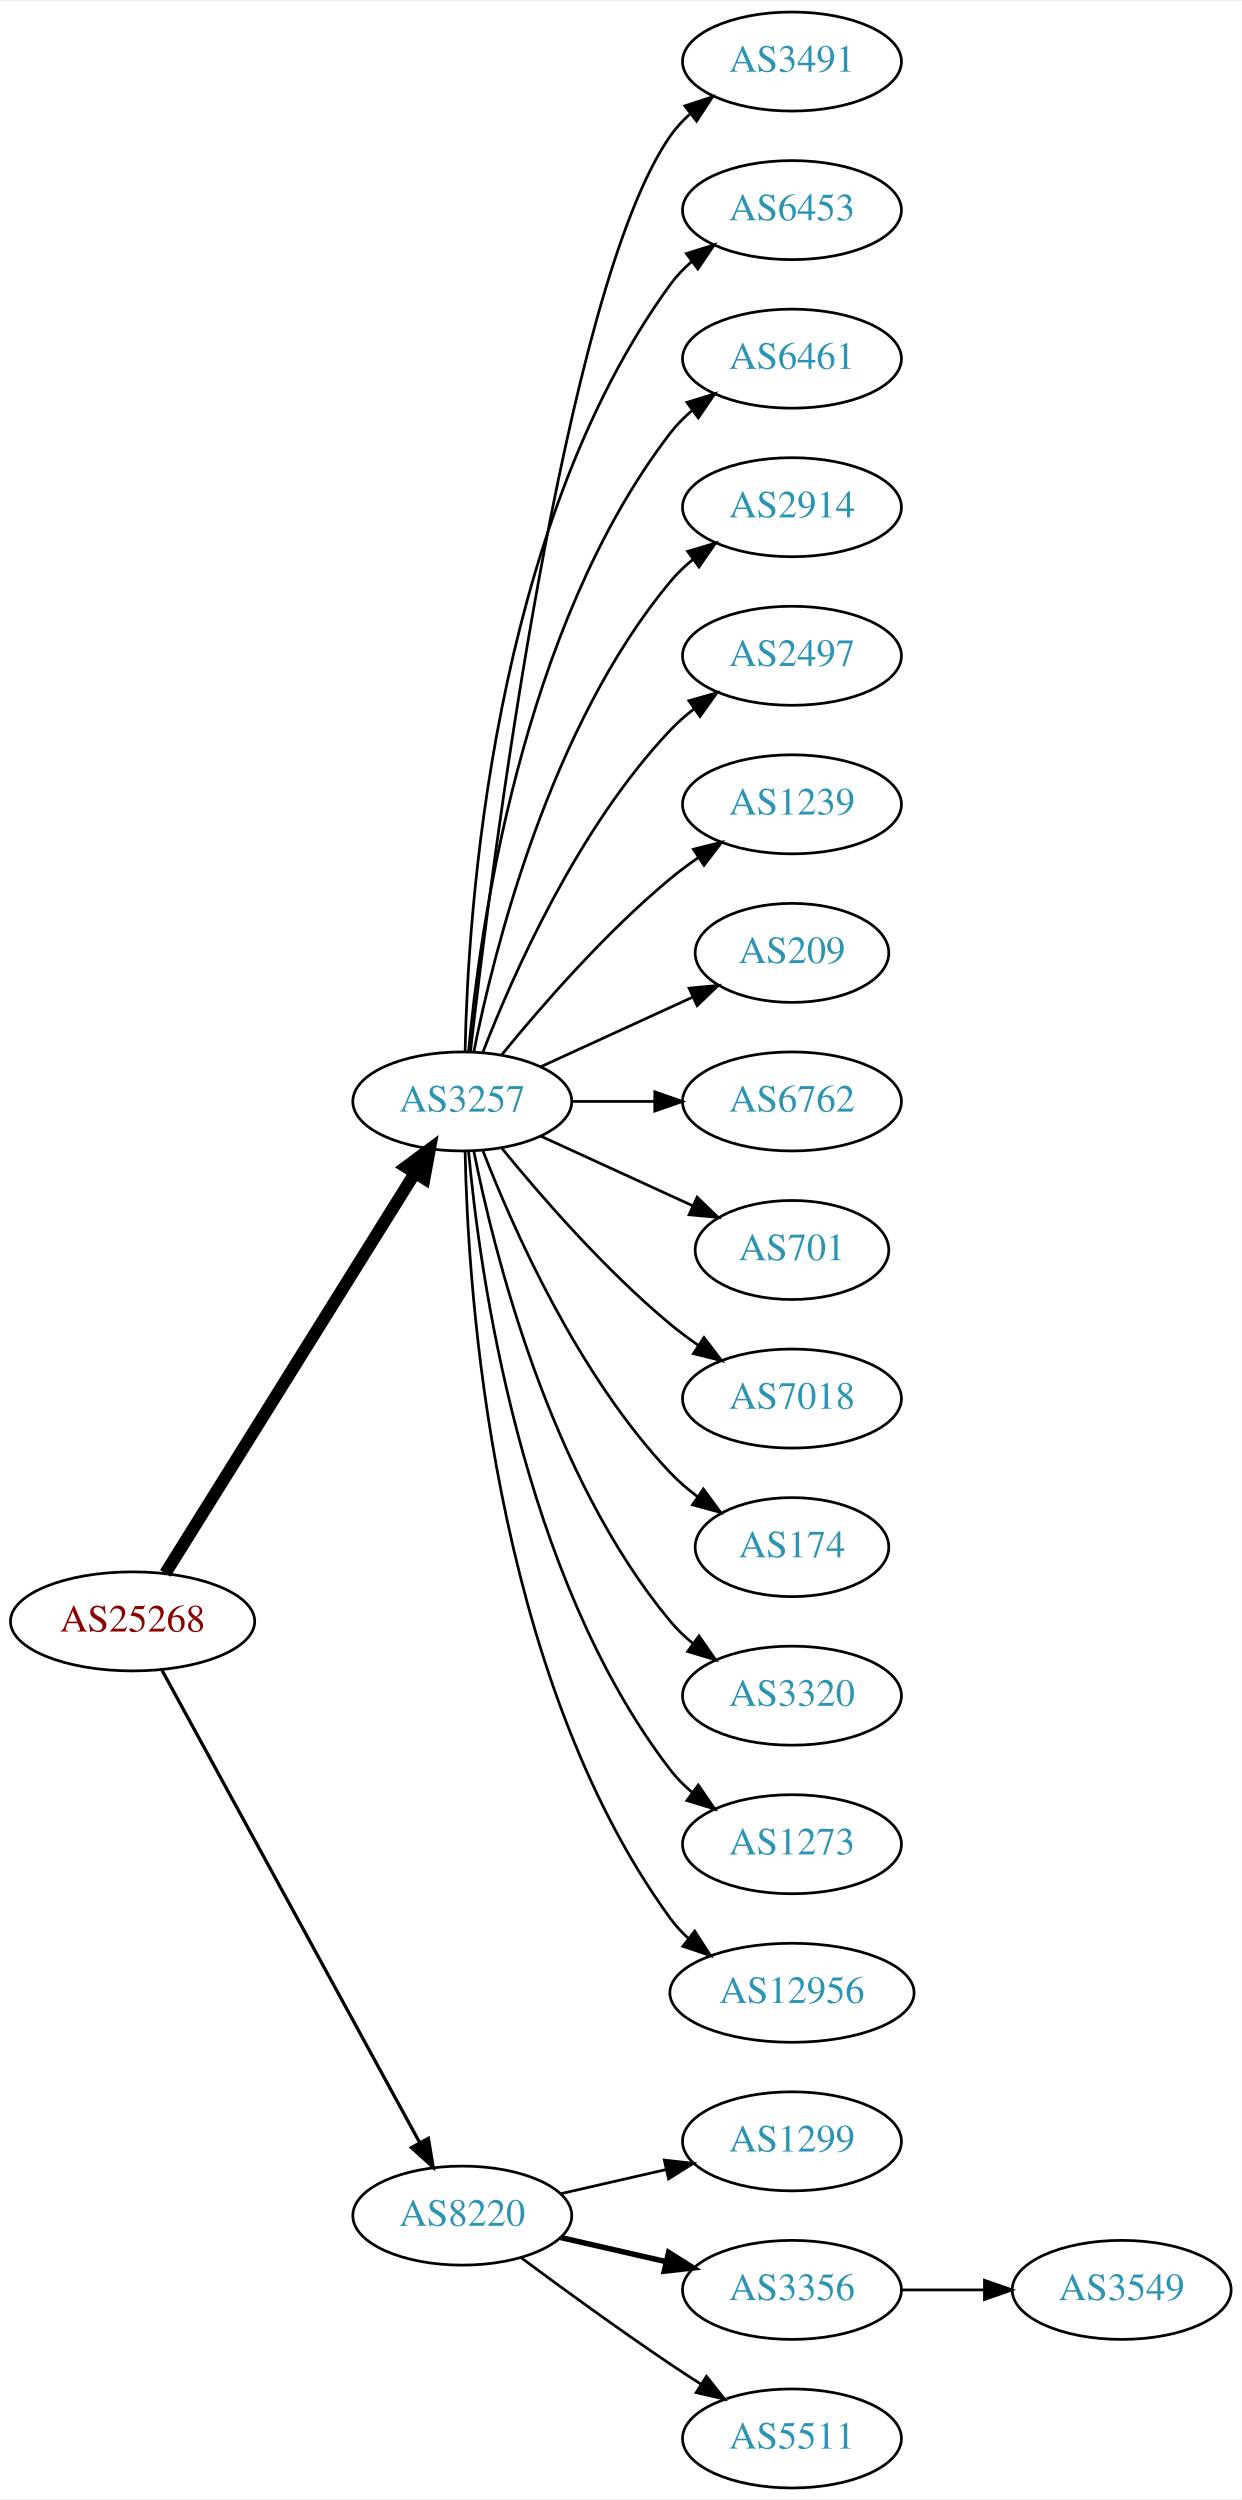
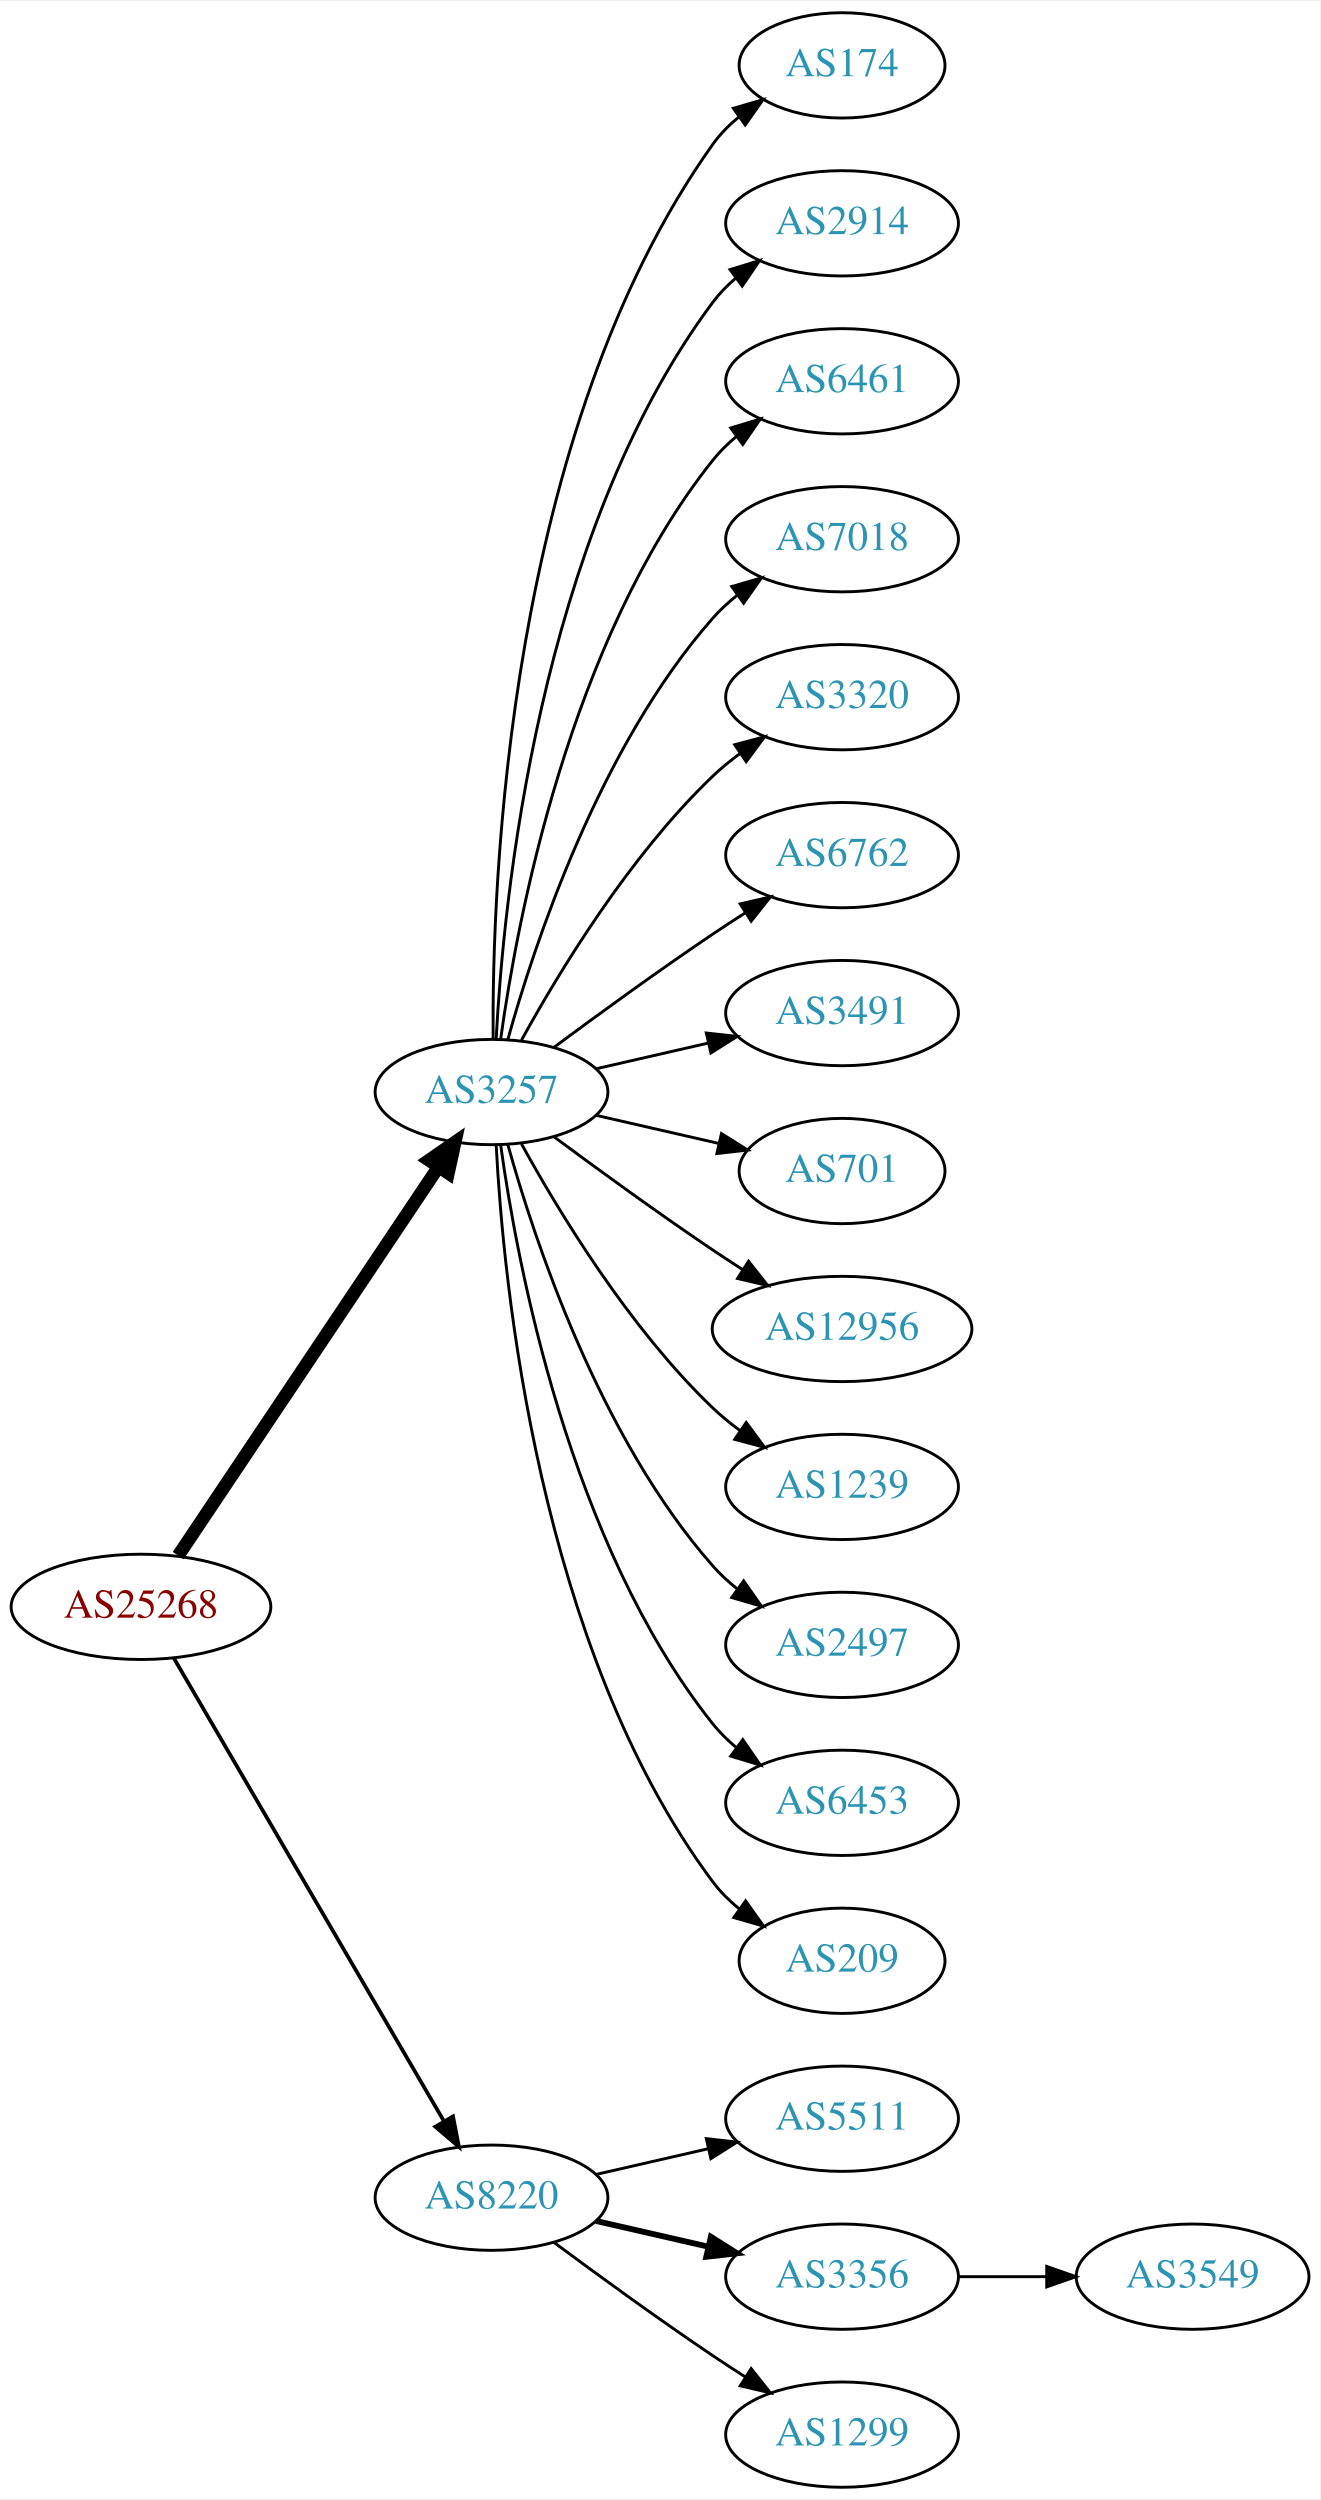
- <svg xmlns="http://www.w3.org/2000/svg" xmlns:xlink="http://www.w3.org/1999/xlink" width="451pt" height="908pt" viewBox="0.00 0.00 451.37 908.00">
-   <g id="graph0" class="graph" transform="scale(1 1) rotate(0) translate(4 904)">
-     <polygon fill="white" stroke="none" points="-4,4 -4,-904 447.37,-904 447.37,4 -4,4" />
+ <svg xmlns="http://www.w3.org/2000/svg" xmlns:xlink="http://www.w3.org/1999/xlink" width="451pt" height="854pt" viewBox="0.00 0.00 451.37 854.00">
+   <g id="graph0" class="graph" transform="scale(1 1) rotate(0) translate(4 850)">
+     <polygon fill="white" stroke="none" points="-4,4 -4,-850 447.37,-850 447.37,4 -4,4" />
    <g id="node1" class="node">
      <g id="a_node1">
        <a xlink:href="/asn/25268" xlink:title="AS25268 ~ CARGO PARTNER GMBH [AT]">
-           <ellipse fill="#ffffff" stroke="black" cx="44.196" cy="-315" rx="44.393" ry="18" />
-           <text text-anchor="middle" x="44.196" y="-311.3" font-family="Times,serif" font-size="14.00" fill="#880000">AS25268</text>
+           <ellipse fill="#ffffff" stroke="black" cx="44.196" cy="-301" rx="44.393" ry="18" />
+           <text text-anchor="middle" x="44.196" y="-297.3" font-family="Times,serif" font-size="14.00" fill="#880000">AS25268</text>
        </a>
      </g>
    </g>
    <g id="node2" class="node">
      <g id="a_node2">
        <a xlink:href="/asn/3257" xlink:title="AS3257 ~ GTT [DE]">
-           <ellipse fill="#ffffff" stroke="black" cx="164.039" cy="-504" rx="39.794" ry="18" />
-           <text text-anchor="middle" x="164.039" y="-500.3" font-family="Times,serif" font-size="14.00" fill="#2c94b3">AS3257</text>
+           <ellipse fill="#ffffff" stroke="black" cx="164.039" cy="-477" rx="39.794" ry="18" />
+           <text text-anchor="middle" x="164.039" y="-473.3" font-family="Times,serif" font-size="14.00" fill="#2c94b3">AS3257</text>
        </a>
      </g>
    </g>
    <g id="edge1" class="edge">
-       <path fill="none" stroke="black" stroke-width="4.5" d="M56.071,-332.442C76.855,-365.775 122.315,-438.686 146.744,-477.866" />
-       <polygon fill="black" stroke="black" stroke-width="4.5" points="143.558,-480.198 152.19,-486.6 150.24,-476.031 143.558,-480.198" />
+       <path fill="none" stroke="black" stroke-width="4.5" d="M56.926,-318.519C77.803,-349.699 121.491,-414.948 145.794,-451.245" />
+       <polygon fill="black" stroke="black" stroke-width="4.5" points="142.694,-453.693 151.53,-459.811 149.238,-449.311 142.694,-453.693" />
    </g>
    <g id="node3" class="node">
      <g id="a_node3">
        <a xlink:href="/asn/8220" xlink:title="AS8220 ~ COLT [GB]">
          <ellipse fill="#ffffff" stroke="black" cx="164.039" cy="-99" rx="39.794" ry="18" />
          <text text-anchor="middle" x="164.039" y="-95.3" font-family="Times,serif" font-size="14.00" fill="#2c94b3">AS8220</text>
        </a>
      </g>
    </g>
    <g id="edge2" class="edge">
-       <path fill="none" stroke="black" stroke-width="1.2" d="M54.84,-297.324C75.521,-259.416 124.234,-170.127 148.613,-125.441" />
-       <polygon fill="black" stroke="black" stroke-width="1.2" points="151.71,-127.072 153.427,-116.617 145.565,-123.72 151.71,-127.072" />
+       <path fill="none" stroke="black" stroke-width="1.286" d="M55.448,-283.427C76.219,-247.821 123.368,-167.002 147.77,-125.173" />
+       <polygon fill="black" stroke="black" stroke-width="1.286" points="150.879,-126.79 152.895,-116.388 144.832,-123.262 150.879,-126.79" />
    </g>
    <g id="node4" class="node">
      <g id="a_node4">
-         <a xlink:href="/asn/3491" xlink:title="AS3491 ~ PCCW Global, Inc. [US]">
-           <ellipse fill="#ffffff" stroke="black" cx="283.881" cy="-882" rx="39.794" ry="18" />
-           <text text-anchor="middle" x="283.881" y="-878.3" font-family="Times,serif" font-size="14.00" fill="#2c94b3">AS3491</text>
+         <a xlink:href="/asn/174" xlink:title="AS174 ~ Cogent Communications [US]">
+           <ellipse fill="#ffffff" stroke="black" cx="283.881" cy="-828" rx="35.194" ry="18" />
+           <text text-anchor="middle" x="283.881" y="-824.3" font-family="Times,serif" font-size="14.00" fill="#2c94b3">AS174</text>
        </a>
      </g>
    </g>
    <g id="edge3" class="edge">
-       <path fill="none" stroke="black" d="M167.009,-522.101C174.237,-585.928 200.915,-799.628 239.685,-855 241.663,-857.825 244.041,-860.416 246.652,-862.779" />
-       <polygon fill="black" stroke="black" points="244.945,-865.881 255.01,-869.188 249.204,-860.326 244.945,-865.881" />
+       <path fill="none" stroke="black" d="M164.587,-495.063C164.168,-547.503 169.322,-702.293 239.685,-801 242.168,-804.484 245.256,-807.615 248.63,-810.402" />
+       <polygon fill="black" stroke="black" points="246.702,-813.326 256.875,-816.287 250.769,-807.629 246.702,-813.326" />
    </g>
    <g id="node5" class="node">
      <g id="a_node5">
-         <a xlink:href="/asn/6453" xlink:title="AS6453 ~ TATA COMMUNICATIONS (AMERICA) INC [US]">
-           <ellipse fill="#ffffff" stroke="black" cx="283.881" cy="-828" rx="39.794" ry="18" />
-           <text text-anchor="middle" x="283.881" y="-824.3" font-family="Times,serif" font-size="14.00" fill="#2c94b3">AS6453</text>
+         <a xlink:href="/asn/2914" xlink:title="AS2914 ~ NTT America, Inc. [US]">
+           <ellipse fill="#ffffff" stroke="black" cx="283.881" cy="-774" rx="39.794" ry="18" />
+           <text text-anchor="middle" x="283.881" y="-770.3" font-family="Times,serif" font-size="14.00" fill="#2c94b3">AS2914</text>
        </a>
      </g>
    </g>
    <g id="edge4" class="edge">
-       <path fill="none" stroke="black" d="M165.071,-522.337C166.044,-572.079 174.763,-711.806 239.685,-801 241.897,-804.039 244.565,-806.813 247.477,-809.326" />
-       <polygon fill="black" stroke="black" points="245.495,-812.214 255.608,-815.373 249.672,-806.597 245.495,-812.214" />
+       <path fill="none" stroke="black" d="M165.63,-495.023C168.007,-541.412 179.925,-666.893 239.685,-747 241.933,-750.013 244.624,-752.769 247.551,-755.272" />
+       <polygon fill="black" stroke="black" points="245.582,-758.169 255.702,-761.303 249.746,-752.542 245.582,-758.169" />
    </g>
    <g id="node6" class="node">
      <g id="a_node6">
        <a xlink:href="/asn/6461" xlink:title="AS6461 ~ Zayo Bandwidth [US]">
-           <ellipse fill="#ffffff" stroke="black" cx="283.881" cy="-774" rx="39.794" ry="18" />
-           <text text-anchor="middle" x="283.881" y="-770.3" font-family="Times,serif" font-size="14.00" fill="#2c94b3">AS6461</text>
+           <ellipse fill="#ffffff" stroke="black" cx="283.881" cy="-720" rx="39.794" ry="18" />
+           <text text-anchor="middle" x="283.881" y="-716.3" font-family="Times,serif" font-size="14.00" fill="#2c94b3">AS6461</text>
        </a>
      </g>
    </g>
    <g id="edge5" class="edge">
-       <path fill="none" stroke="black" d="M166.323,-522.117C170.221,-565.332 185.238,-676.131 239.685,-747 241.975,-749.981 244.695,-752.716 247.639,-755.205" />
-       <polygon fill="black" stroke="black" points="245.686,-758.113 255.816,-761.218 249.833,-752.473 245.686,-758.113" />
+       <path fill="none" stroke="black" d="M167.178,-495.17C172.678,-534.974 190.504,-631.233 239.685,-693 242.026,-695.94 244.781,-698.649 247.747,-701.121" />
+       <polygon fill="black" stroke="black" points="245.812,-704.042 255.953,-707.11 249.939,-698.388 245.812,-704.042" />
    </g>
    <g id="node7" class="node">
      <g id="a_node7">
-         <a xlink:href="/asn/2914" xlink:title="AS2914 ~ NTT America, Inc. [US]">
-           <ellipse fill="#ffffff" stroke="black" cx="283.881" cy="-720" rx="39.794" ry="18" />
-           <text text-anchor="middle" x="283.881" y="-716.3" font-family="Times,serif" font-size="14.00" fill="#2c94b3">AS2914</text>
+         <a xlink:href="/asn/7018" xlink:title="AS7018 ~ AT&amp;T Services, Inc. [US]">
+           <ellipse fill="#ffffff" stroke="black" cx="283.881" cy="-666" rx="39.794" ry="18" />
+           <text text-anchor="middle" x="283.881" y="-662.3" font-family="Times,serif" font-size="14.00" fill="#2c94b3">AS7018</text>
        </a>
      </g>
    </g>
    <g id="edge6" class="edge">
-       <path fill="none" stroke="black" d="M168.237,-522.073C175.401,-558.141 195.675,-640.125 239.685,-693 242.09,-695.889 244.886,-698.563 247.879,-701.013" />
-       <polygon fill="black" stroke="black" points="245.967,-703.95 256.122,-706.973 250.069,-698.277 245.967,-703.95" />
+       <path fill="none" stroke="black" d="M169.612,-494.946C178.517,-526.995 200.801,-594.842 239.685,-639 242.169,-641.821 245.019,-644.449 248.044,-646.871" />
+       <polygon fill="black" stroke="black" points="246.162,-649.828 256.334,-652.791 250.23,-644.131 246.162,-649.828" />
    </g>
    <g id="node8" class="node">
      <g id="a_node8">
-         <a xlink:href="/asn/2497" xlink:title="AS2497 ~ Internet Initiative Japan Inc. [JP]">
-           <ellipse fill="#ffffff" stroke="black" cx="283.881" cy="-666" rx="39.794" ry="18" />
-           <text text-anchor="middle" x="283.881" y="-662.3" font-family="Times,serif" font-size="14.00" fill="#2c94b3">AS2497</text>
+         <a xlink:href="/asn/3320" xlink:title="AS3320 ~ DTAG [DE]">
+           <ellipse fill="#ffffff" stroke="black" cx="283.881" cy="-612" rx="39.794" ry="18" />
+           <text text-anchor="middle" x="283.881" y="-608.3" font-family="Times,serif" font-size="14.00" fill="#2c94b3">AS3320</text>
        </a>
      </g>
    </g>
    <g id="edge7" class="edge">
-       <path fill="none" stroke="black" d="M171.562,-521.994C182.312,-549.728 205.969,-603.429 239.685,-639 242.271,-641.728 245.188,-644.294 248.257,-646.677" />
-       <polygon fill="black" stroke="black" points="246.411,-649.658 256.605,-652.543 250.435,-643.93 246.411,-649.658" />
+       <path fill="none" stroke="black" d="M174.28,-494.713C186.825,-517.561 211.002,-557.611 239.685,-585 242.553,-587.739 245.742,-590.347 249.051,-592.785" />
+       <polygon fill="black" stroke="black" points="247.175,-595.742 257.411,-598.477 251.114,-589.956 247.175,-595.742" />
    </g>
    <g id="node9" class="node">
      <g id="a_node9">
-         <a xlink:href="/asn/1239" xlink:title="AS1239 ~ Sprint [US]">
-           <ellipse fill="#ffffff" stroke="black" cx="283.881" cy="-612" rx="39.794" ry="18" />
-           <text text-anchor="middle" x="283.881" y="-608.3" font-family="Times,serif" font-size="14.00" fill="#2c94b3">AS1239</text>
+         <a xlink:href="/asn/6762" xlink:title="AS6762 ~ TELECOM ITALIA SPARKLE S.p.A. [IT]">
+           <ellipse fill="#ffffff" stroke="black" cx="283.881" cy="-558" rx="39.794" ry="18" />
+           <text text-anchor="middle" x="283.881" y="-554.3" font-family="Times,serif" font-size="14.00" fill="#2c94b3">AS6762</text>
        </a>
      </g>
    </g>
    <g id="edge8" class="edge">
-       <path fill="none" stroke="black" d="M178.458,-521.065C192.572,-538.375 215.987,-565.345 239.685,-585 242.901,-587.668 246.402,-590.27 249.972,-592.741" />
-       <polygon fill="black" stroke="black" points="248.05,-595.666 258.329,-598.236 251.896,-589.817 248.05,-595.666" />
+       <path fill="none" stroke="black" d="M185.369,-492.277C200.231,-503.304 220.976,-518.407 239.685,-531 243.234,-533.389 246.984,-535.839 250.733,-538.242" />
+       <polygon fill="black" stroke="black" points="249.059,-541.325 259.381,-543.712 252.801,-535.409 249.059,-541.325" />
    </g>
    <g id="node10" class="node">
      <g id="a_node10">
-         <a xlink:href="/asn/209" xlink:title="AS209 ~ CenturyLink Communications, LLC [US]">
-           <ellipse fill="#ffffff" stroke="black" cx="283.881" cy="-558" rx="35.194" ry="18" />
-           <text text-anchor="middle" x="283.881" y="-554.3" font-family="Times,serif" font-size="14.00" fill="#2c94b3">AS209</text>
+         <a xlink:href="/asn/3491" xlink:title="AS3491 ~ PCCW Global, Inc. [US]">
+           <ellipse fill="#ffffff" stroke="black" cx="283.881" cy="-504" rx="39.794" ry="18" />
+           <text text-anchor="middle" x="283.881" y="-500.3" font-family="Times,serif" font-size="14.00" fill="#2c94b3">AS3491</text>
        </a>
      </g>
    </g>
    <g id="edge9" class="edge">
-       <path fill="none" stroke="black" d="M192.667,-516.661C209.084,-524.183 230.065,-533.798 247.662,-541.861" />
-       <polygon fill="black" stroke="black" points="246.49,-545.174 257.04,-546.158 249.407,-538.811 246.49,-545.174" />
+       <path fill="none" stroke="black" d="M199.758,-484.955C211.758,-487.704 225.379,-490.825 238.071,-493.733" />
+       <polygon fill="black" stroke="black" points="237.474,-497.187 248.003,-496.009 239.037,-490.364 237.474,-497.187" />
    </g>
    <g id="node11" class="node">
      <g id="a_node11">
-         <a xlink:href="/asn/6762" xlink:title="AS6762 ~ TELECOM ITALIA SPARKLE S.p.A. [IT]">
-           <ellipse fill="#ffffff" stroke="black" cx="283.881" cy="-504" rx="39.794" ry="18" />
-           <text text-anchor="middle" x="283.881" y="-500.3" font-family="Times,serif" font-size="14.00" fill="#2c94b3">AS6762</text>
-         </a>
-       </g>
-     </g>
-     <g id="edge10" class="edge">
-       <path fill="none" stroke="black" d="M203.951,-504C213.505,-504 223.854,-504 233.817,-504" />
-       <polygon fill="black" stroke="black" points="234.009,-507.5 244.009,-504 234.009,-500.5 234.009,-507.5" />
-     </g>
-     <g id="node12" class="node">
-       <g id="a_node12">
        <a xlink:href="/asn/701" xlink:title="AS701 ~ UUNET [US]">
          <ellipse fill="#ffffff" stroke="black" cx="283.881" cy="-450" rx="35.194" ry="18" />
          <text text-anchor="middle" x="283.881" y="-446.3" font-family="Times,serif" font-size="14.00" fill="#2c94b3">AS701</text>
        </a>
      </g>
    </g>
+     <g id="edge10" class="edge">
+       <path fill="none" stroke="black" d="M199.758,-469.045C212.85,-466.045 227.873,-462.604 241.513,-459.478" />
+       <polygon fill="black" stroke="black" points="242.655,-462.807 251.621,-457.162 241.091,-455.984 242.655,-462.807" />
+     </g>
+     <g id="node12" class="node">
+       <g id="a_node12">
+         <a xlink:href="/asn/12956" xlink:title="AS12956 ~ TELXIUS [ES]">
+           <ellipse fill="#ffffff" stroke="black" cx="283.881" cy="-396" rx="44.393" ry="18" />
+           <text text-anchor="middle" x="283.881" y="-392.3" font-family="Times,serif" font-size="14.00" fill="#2c94b3">AS12956</text>
+         </a>
+       </g>
+     </g>
    <g id="edge11" class="edge">
-       <path fill="none" stroke="black" d="M192.667,-491.339C209.084,-483.817 230.065,-474.202 247.662,-466.139" />
-       <polygon fill="black" stroke="black" points="249.407,-469.189 257.04,-461.842 246.49,-462.826 249.407,-469.189" />
+       <path fill="none" stroke="black" d="M185.369,-461.723C200.231,-450.696 220.976,-435.593 239.685,-423 242.975,-420.785 246.438,-418.518 249.912,-416.285" />
+       <polygon fill="black" stroke="black" points="251.909,-419.163 258.479,-410.852 248.16,-413.252 251.909,-419.163" />
    </g>
    <g id="node13" class="node">
      <g id="a_node13">
-         <a xlink:href="/asn/7018" xlink:title="AS7018 ~ AT&amp;T Services, Inc. [US]">
-           <ellipse fill="#ffffff" stroke="black" cx="283.881" cy="-396" rx="39.794" ry="18" />
-           <text text-anchor="middle" x="283.881" y="-392.3" font-family="Times,serif" font-size="14.00" fill="#2c94b3">AS7018</text>
+         <a xlink:href="/asn/1239" xlink:title="AS1239 ~ Sprint [US]">
+           <ellipse fill="#ffffff" stroke="black" cx="283.881" cy="-342" rx="39.794" ry="18" />
+           <text text-anchor="middle" x="283.881" y="-338.3" font-family="Times,serif" font-size="14.00" fill="#2c94b3">AS1239</text>
        </a>
      </g>
    </g>
    <g id="edge12" class="edge">
-       <path fill="none" stroke="black" d="M178.458,-486.935C192.572,-469.625 215.987,-442.655 239.685,-423 242.901,-420.332 246.402,-417.73 249.972,-415.259" />
-       <polygon fill="black" stroke="black" points="251.896,-418.183 258.329,-409.764 248.05,-412.334 251.896,-418.183" />
+       <path fill="none" stroke="black" d="M174.28,-459.287C186.825,-436.439 211.002,-396.389 239.685,-369 242.553,-366.261 245.742,-363.653 249.051,-361.215" />
+       <polygon fill="black" stroke="black" points="251.114,-364.044 257.411,-355.523 247.175,-358.258 251.114,-364.044" />
    </g>
    <g id="node14" class="node">
      <g id="a_node14">
-         <a xlink:href="/asn/174" xlink:title="AS174 ~ Cogent Communications [US]">
-           <ellipse fill="#ffffff" stroke="black" cx="283.881" cy="-342" rx="35.194" ry="18" />
-           <text text-anchor="middle" x="283.881" y="-338.3" font-family="Times,serif" font-size="14.00" fill="#2c94b3">AS174</text>
+         <a xlink:href="/asn/2497" xlink:title="AS2497 ~ Internet Initiative Japan Inc. [JP]">
+           <ellipse fill="#ffffff" stroke="black" cx="283.881" cy="-288" rx="39.794" ry="18" />
+           <text text-anchor="middle" x="283.881" y="-284.3" font-family="Times,serif" font-size="14.00" fill="#2c94b3">AS2497</text>
        </a>
      </g>
    </g>
    <g id="edge13" class="edge">
-       <path fill="none" stroke="black" d="M171.562,-486.006C182.312,-458.272 205.969,-404.571 239.685,-369 242.628,-365.895 246.001,-362.999 249.537,-360.345" />
-       <polygon fill="black" stroke="black" points="251.666,-363.129 257.956,-354.603 247.722,-357.346 251.666,-363.129" />
+       <path fill="none" stroke="black" d="M169.612,-459.054C178.517,-427.005 200.801,-359.158 239.685,-315 242.169,-312.179 245.019,-309.551 248.044,-307.129" />
+       <polygon fill="black" stroke="black" points="250.23,-309.869 256.334,-301.209 246.162,-304.172 250.23,-309.869" />
    </g>
    <g id="node15" class="node">
      <g id="a_node15">
-         <a xlink:href="/asn/3320" xlink:title="AS3320 ~ DTAG [DE]">
-           <ellipse fill="#ffffff" stroke="black" cx="283.881" cy="-288" rx="39.794" ry="18" />
-           <text text-anchor="middle" x="283.881" y="-284.3" font-family="Times,serif" font-size="14.00" fill="#2c94b3">AS3320</text>
+         <a xlink:href="/asn/6453" xlink:title="AS6453 ~ TATA COMMUNICATIONS (AMERICA) INC [US]">
+           <ellipse fill="#ffffff" stroke="black" cx="283.881" cy="-234" rx="39.794" ry="18" />
+           <text text-anchor="middle" x="283.881" y="-230.3" font-family="Times,serif" font-size="14.00" fill="#2c94b3">AS6453</text>
        </a>
      </g>
    </g>
    <g id="edge14" class="edge">
-       <path fill="none" stroke="black" d="M168.237,-485.927C175.401,-449.859 195.675,-367.875 239.685,-315 242.09,-312.111 244.886,-309.437 247.879,-306.987" />
-       <polygon fill="black" stroke="black" points="250.069,-309.723 256.122,-301.027 245.967,-304.05 250.069,-309.723" />
+       <path fill="none" stroke="black" d="M167.178,-458.83C172.678,-419.026 190.504,-322.767 239.685,-261 242.026,-258.06 244.781,-255.351 247.747,-252.879" />
+       <polygon fill="black" stroke="black" points="249.939,-255.612 255.953,-246.89 245.812,-249.958 249.939,-255.612" />
    </g>
    <g id="node16" class="node">
      <g id="a_node16">
-         <a xlink:href="/asn/1273" xlink:title="AS1273 ~ Vodafone Group PLC [EU]">
-           <ellipse fill="#ffffff" stroke="black" cx="283.881" cy="-234" rx="39.794" ry="18" />
-           <text text-anchor="middle" x="283.881" y="-230.3" font-family="Times,serif" font-size="14.00" fill="#2c94b3">AS1273</text>
+         <a xlink:href="/asn/209" xlink:title="AS209 ~ CenturyLink Communications, LLC [US]">
+           <ellipse fill="#ffffff" stroke="black" cx="283.881" cy="-180" rx="35.194" ry="18" />
+           <text text-anchor="middle" x="283.881" y="-176.3" font-family="Times,serif" font-size="14.00" fill="#2c94b3">AS209</text>
        </a>
      </g>
    </g>
    <g id="edge15" class="edge">
-       <path fill="none" stroke="black" d="M166.323,-485.883C170.221,-442.668 185.238,-331.869 239.685,-261 241.975,-258.019 244.695,-255.284 247.639,-252.795" />
-       <polygon fill="black" stroke="black" points="249.833,-255.527 255.816,-246.782 245.686,-249.887 249.833,-255.527" />
+       <path fill="none" stroke="black" d="M165.63,-458.977C168.007,-412.588 179.925,-287.107 239.685,-207 242.243,-203.571 245.377,-200.474 248.778,-197.705" />
+       <polygon fill="black" stroke="black" points="250.916,-200.479 257.051,-191.841 246.868,-194.768 250.916,-200.479" />
    </g>
    <g id="node17" class="node">
      <g id="a_node17">
-         <a xlink:href="/asn/12956" xlink:title="AS12956 ~ TELXIUS [ES]">
-           <ellipse fill="#ffffff" stroke="black" cx="283.881" cy="-180" rx="44.393" ry="18" />
-           <text text-anchor="middle" x="283.881" y="-176.3" font-family="Times,serif" font-size="14.00" fill="#2c94b3">AS12956</text>
+         <a xlink:href="/asn/5511" xlink:title="AS5511 ~ Orange S.A. [FR]">
+           <ellipse fill="#ffffff" stroke="black" cx="283.881" cy="-126" rx="39.794" ry="18" />
+           <text text-anchor="middle" x="283.881" y="-122.3" font-family="Times,serif" font-size="14.00" fill="#2c94b3">AS5511</text>
        </a>
      </g>
    </g>
    <g id="edge16" class="edge">
-       <path fill="none" stroke="black" d="M165.071,-485.663C166.044,-435.921 174.763,-296.194 239.685,-207 241.611,-204.354 243.882,-201.91 246.359,-199.663" />
-       <polygon fill="black" stroke="black" points="248.521,-202.415 254.266,-193.513 244.224,-196.889 248.521,-202.415" />
+       <path fill="none" stroke="black" d="M199.758,-106.955C211.758,-109.704 225.379,-112.825 238.071,-115.733" />
+       <polygon fill="black" stroke="black" points="237.474,-119.187 248.003,-118.009 239.037,-112.364 237.474,-119.187" />
    </g>
    <g id="node18" class="node">
      <g id="a_node18">
-         <a xlink:href="/asn/1299" xlink:title="AS1299 ~ Telia Carrier [EU]">
-           <ellipse fill="#ffffff" stroke="black" cx="283.881" cy="-126" rx="39.794" ry="18" />
-           <text text-anchor="middle" x="283.881" y="-122.3" font-family="Times,serif" font-size="14.00" fill="#2c94b3">AS1299</text>
-         </a>
-       </g>
-     </g>
-     <g id="edge17" class="edge">
-       <path fill="none" stroke="black" d="M199.758,-106.955C211.758,-109.704 225.379,-112.825 238.071,-115.733" />
-       <polygon fill="black" stroke="black" points="237.474,-119.187 248.003,-118.009 239.037,-112.364 237.474,-119.187" />
-     </g>
-     <g id="node19" class="node">
-       <g id="a_node19">
        <a xlink:href="/asn/3356" xlink:title="AS3356 ~ Level 3 Parent, LLC [US]">
          <ellipse fill="#ffffff" stroke="black" cx="283.881" cy="-72" rx="39.794" ry="18" />
          <text text-anchor="middle" x="283.881" y="-68.3" font-family="Times,serif" font-size="14.00" fill="#2c94b3">AS3356</text>
        </a>
      </g>
    </g>
-     <g id="edge18" class="edge">
+     <g id="edge17" class="edge">
      <path fill="none" stroke="black" stroke-width="2" d="M199.758,-91.045C211.758,-88.296 225.379,-85.175 238.071,-82.267" />
      <polygon fill="black" stroke="black" stroke-width="2" points="239.037,-85.636 248.003,-79.991 237.474,-78.813 239.037,-85.636" />
    </g>
+     <g id="node19" class="node">
+       <g id="a_node19">
+         <a xlink:href="/asn/1299" xlink:title="AS1299 ~ Telia Carrier [EU]">
+           <ellipse fill="#ffffff" stroke="black" cx="283.881" cy="-18" rx="39.794" ry="18" />
+           <text text-anchor="middle" x="283.881" y="-14.3" font-family="Times,serif" font-size="14.00" fill="#2c94b3">AS1299</text>
+         </a>
+       </g>
+     </g>
+     <g id="edge18" class="edge">
+       <path fill="none" stroke="black" d="M185.369,-83.723C200.231,-72.696 220.976,-57.593 239.685,-45 243.234,-42.611 246.984,-40.161 250.733,-37.758" />
+       <polygon fill="black" stroke="black" points="252.801,-40.591 259.381,-32.288 249.059,-34.675 252.801,-40.591" />
+     </g>
    <g id="node20" class="node">
      <g id="a_node20">
-         <a xlink:href="/asn/5511" xlink:title="AS5511 ~ Orange S.A. [FR]">
-           <ellipse fill="#ffffff" stroke="black" cx="283.881" cy="-18" rx="39.794" ry="18" />
-           <text text-anchor="middle" x="283.881" y="-14.3" font-family="Times,serif" font-size="14.00" fill="#2c94b3">AS5511</text>
-         </a>
-       </g>
-     </g>
-     <g id="edge19" class="edge">
-       <path fill="none" stroke="black" d="M185.369,-83.723C200.231,-72.696 220.976,-57.593 239.685,-45 243.234,-42.611 246.984,-40.161 250.733,-37.758" />
-       <polygon fill="black" stroke="black" points="252.801,-40.591 259.381,-32.288 249.059,-34.675 252.801,-40.591" />
-     </g>
-     <g id="node21" class="node">
-       <g id="a_node21">
        <a xlink:href="/asn/3549" xlink:title="AS3549 ~ Level 3 Parent, LLC [US]">
          <ellipse fill="#ffffff" stroke="black" cx="403.724" cy="-72" rx="39.794" ry="18" />
          <text text-anchor="middle" x="403.724" y="-68.3" font-family="Times,serif" font-size="14.00" fill="#2c94b3">AS3549</text>
        </a>
      </g>
    </g>
-     <g id="edge20" class="edge">
+     <g id="edge19" class="edge">
      <path fill="none" stroke="black" d="M323.794,-72C333.347,-72 343.697,-72 353.659,-72" />
      <polygon fill="black" stroke="black" points="353.852,-75.5 363.852,-72 353.852,-68.5 353.852,-75.5" />
    </g>
  </g>
</svg>
